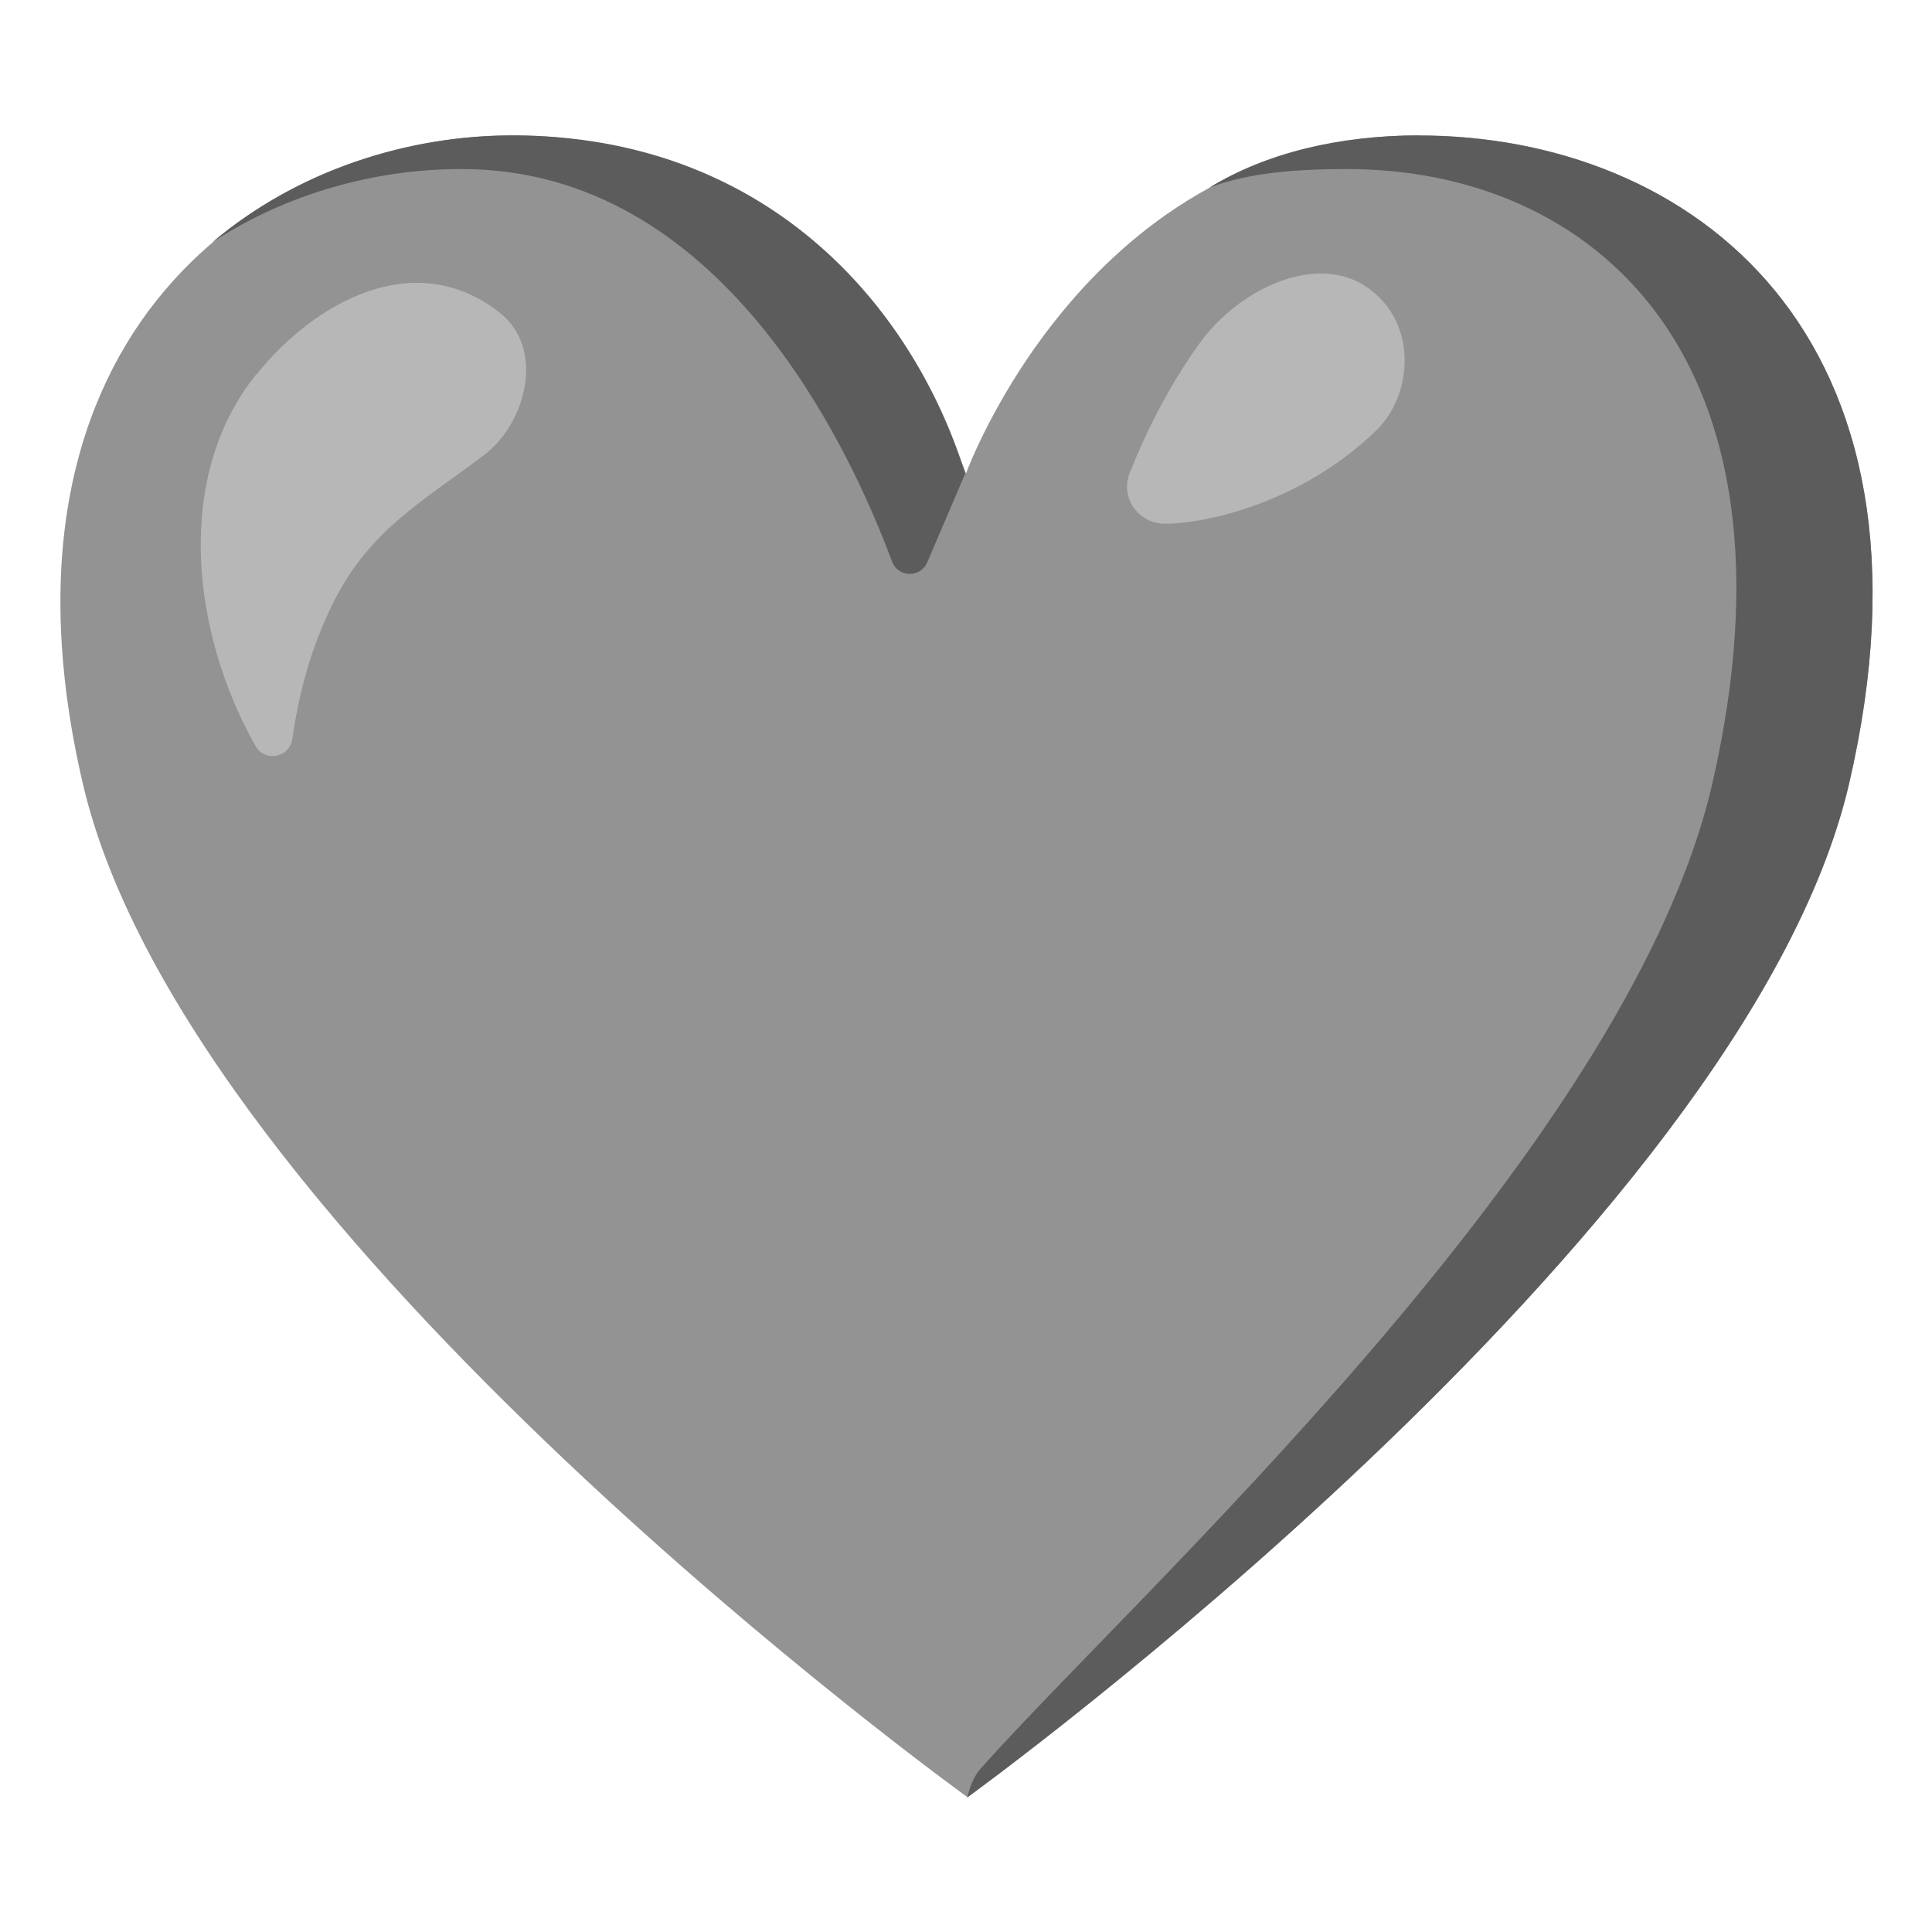
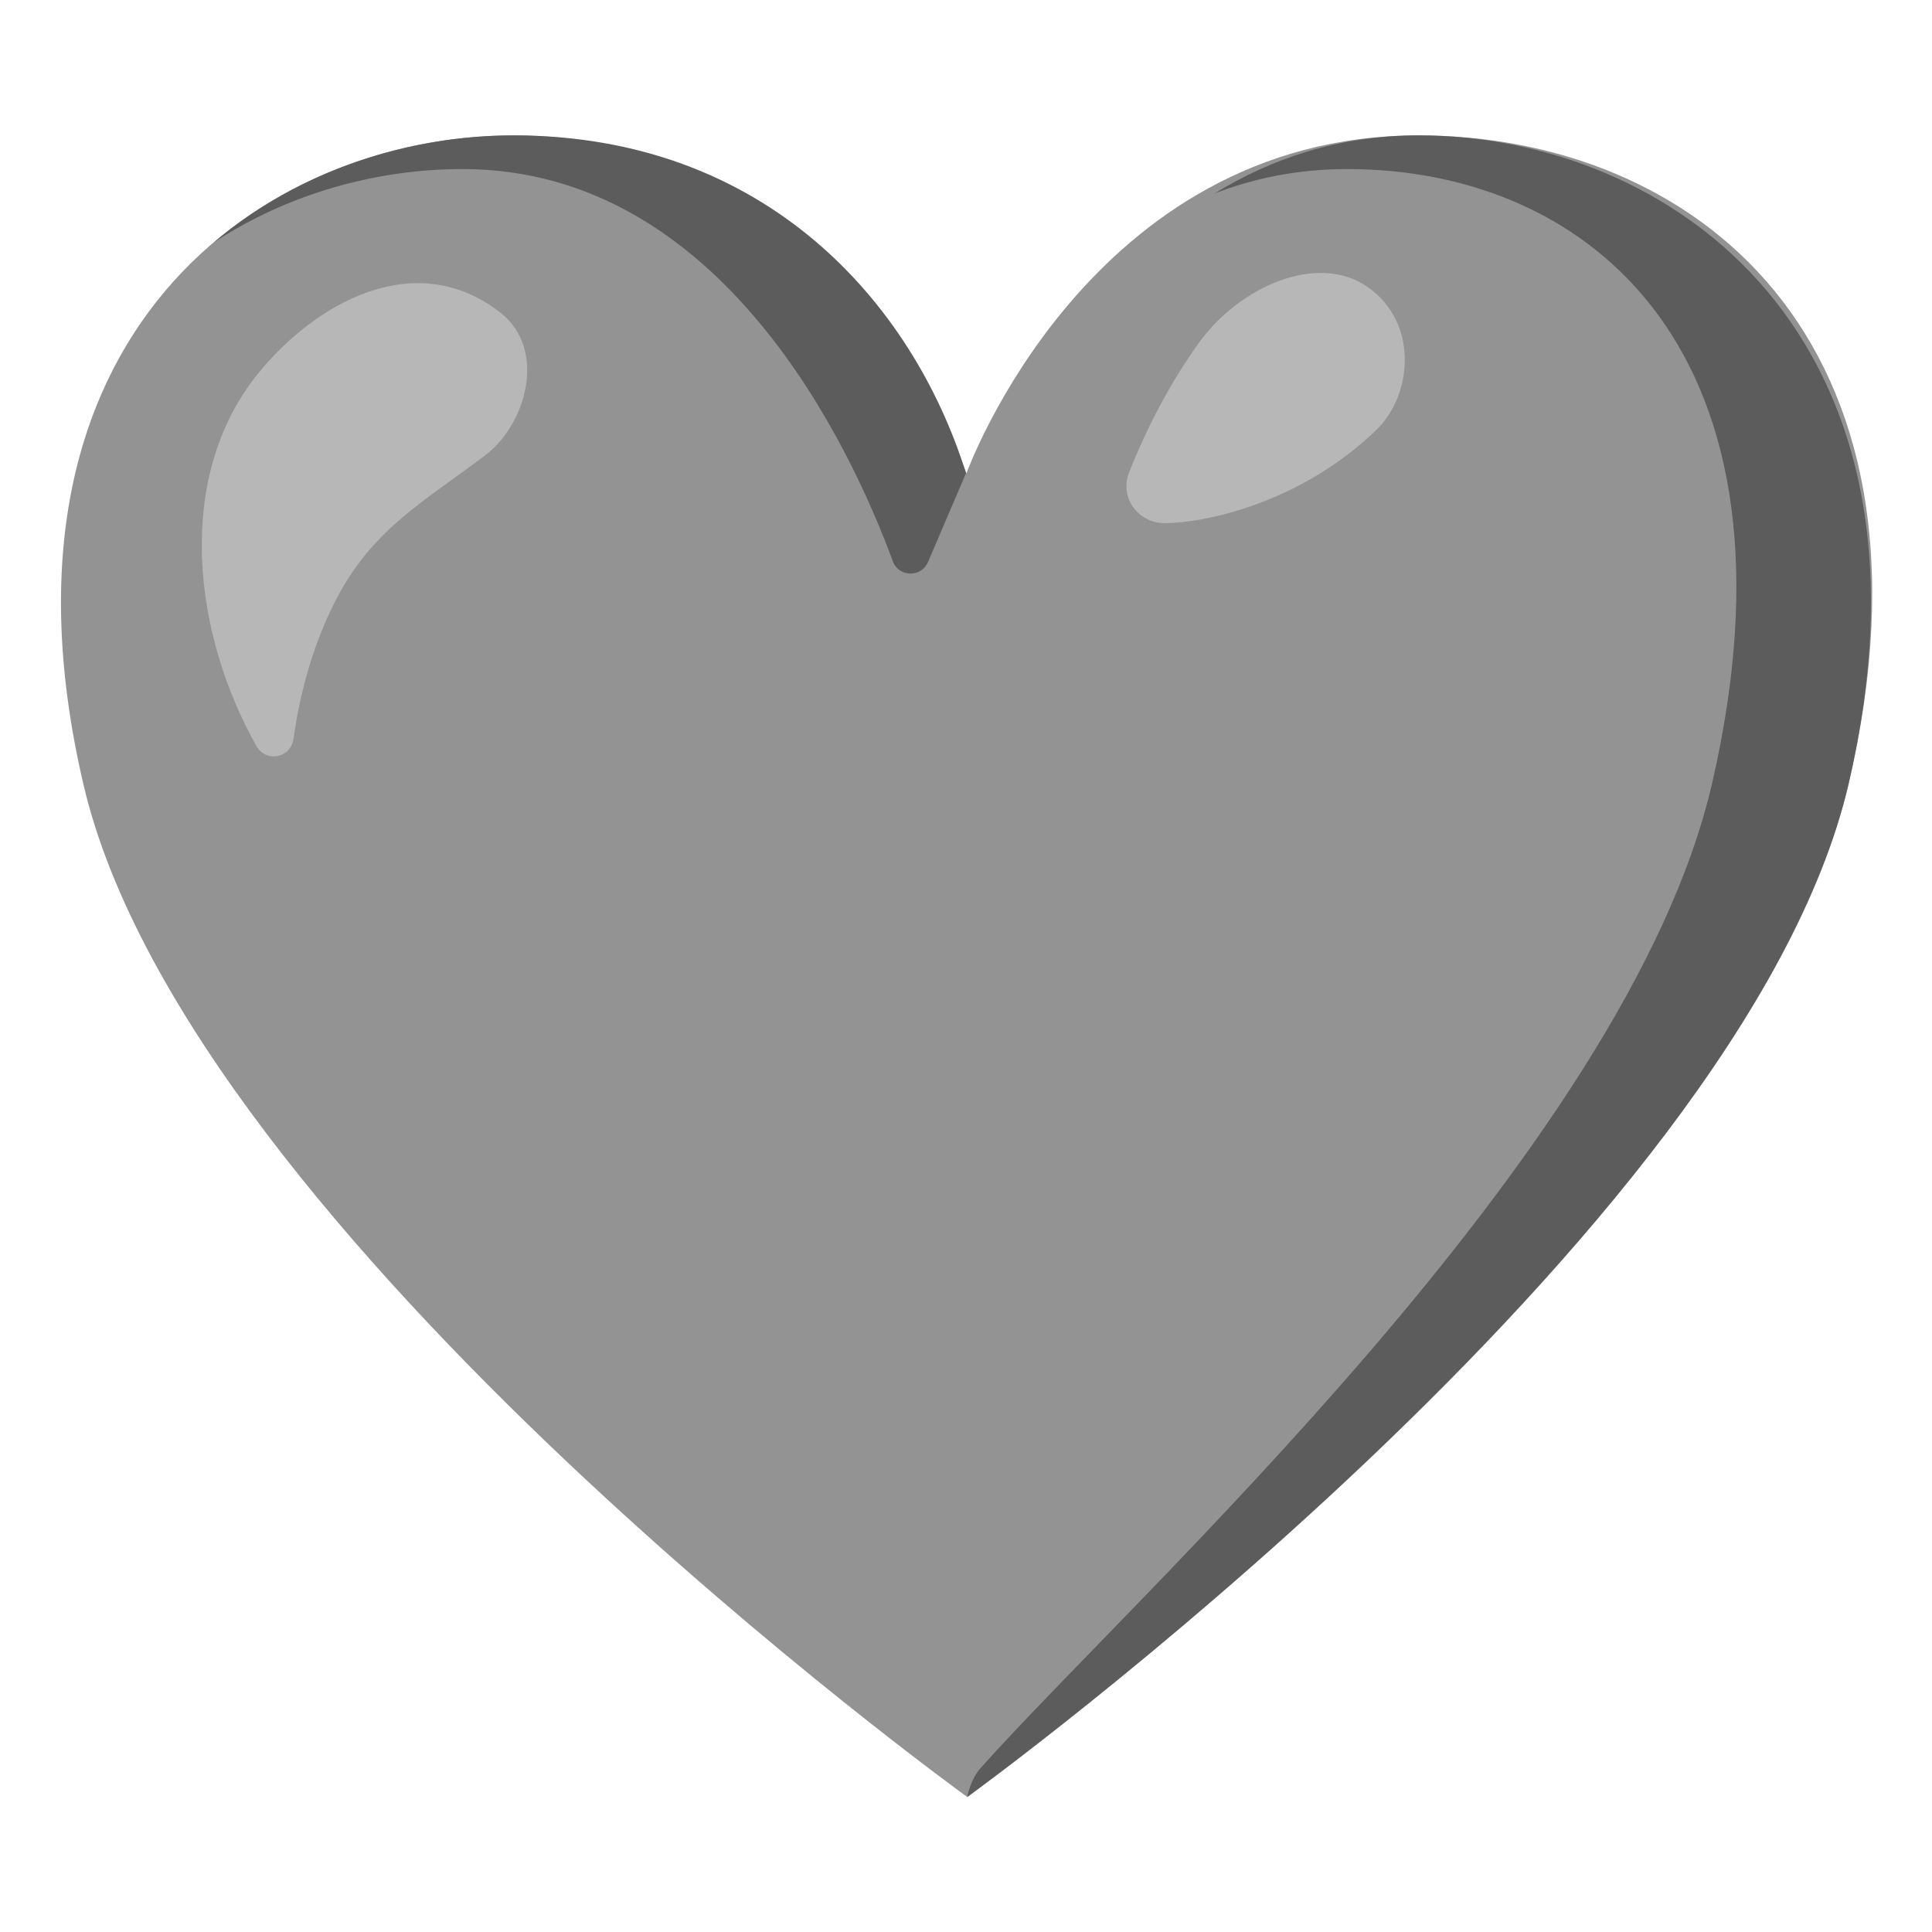
<svg xmlns="http://www.w3.org/2000/svg" enable-background="new 0 0 128 128" viewBox="0 0 128 128">
-   <path d="m94 8.97c-21.9 0-30 22.4-30 22.4s-7.94-22.4-30-22.4c-16.6 0-35.5 13.1-28.5 43s58.6 67.1 58.6 67.1 51.4-37.2 58.4-67.1c6.98-29.9-10.6-43-28.5-43z" fill="#939393" />
-   <g fill="#5c5c5c">
-     <path d="m30.6 11.2c17.2 0 25.7 18.5 28.5 26 .39 1.07 1.88 1.1 2.33.06l2.52-5.89c-3.55-11.3-13.3-22.4-30-22.4-6.9 0-14.2 2.28-19.9 7.09 5.01-3.29 10.9-4.86 16.5-4.86z" />
-     <path d="m94 8.97c-5.29 0-10.1 1.15-13.9 3.47 2.64-1.02 5.91-1.24 9.15-1.24 16.2 0 30.7 12.3 24.2 40.7-5.62 24.4-38.5 54-48.5 65.3-.64.72-.86 1.88-.86 1.88s51.4-37.2 58.4-67.1c6.98-29.9-10.5-43-28.5-43z" />
-   </g>
+   <path d="m93.99 8.97c-21.91 0-29.96 22.39-29.96 22.39s-7.94-22.39-30-22.39c-16.58 0-35.48 13.14-28.5 43.01s58.56 67.08 58.56 67.08 51.39-37.21 58.38-67.08c6.98-29.87-10.56-43.01-28.48-43.01z" fill="#939393" />
+   <path d="m30.65 11.2c17.2 0 25.74 18.49 28.5 25.98.39 1.07 1.88 1.1 2.33.06l2.52-5.89c-3.55-11.34-13.31-22.38-29.97-22.38-6.9 0-14.19 2.28-19.86 7.09 5.01-3.29 10.88-4.86 16.48-4.86z" fill="#5c5c5c" />
+   <path d="m93.99 8.97c-5.29 0-9.77 1.54-13.53 3.85 2.64-1.02 5.56-1.62 8.8-1.62 16.21 0 30.72 12.29 24.17 40.7-5.62 24.39-38.46 53.98-48.49 65.27-.64.72-.86 1.88-.86 1.88s51.39-37.21 58.38-67.08c6.99-29.86-11.89-43-28.47-43z" fill="#5c5c5c" />
  <g fill="#b7b7b7">
-     <path d="m17 24.8c3.75-4.68 10.4-8.55 16.1-4.09 3.07 2.41 1.73 7.35-1.02 9.43-4 3.04-7.48 4.87-9.92 9.63-1.46 2.86-2.34 5.99-2.79 9.18-.18 1.26-1.83 1.57-2.45.46-4.22-7.48-5.42-17.8.05-24.6z" />
-     <path d="m77.2 34.7c-1.76 0-3-1.7-2.36-3.34 1.19-3.02 2.73-5.94 4.58-8.54 2.74-3.84 7.95-6.08 11.2-3.75 3.38 2.38 2.94 7.14.57 9.44-5.09 4.93-11.5 6.19-14 6.19z" />
+     <path d="m17.04 24.82c3.75-4.68 10.45-8.55 16.13-4.09 3.07 2.41 1.73 7.35-1.02 9.43-4 3.04-7.48 4.87-9.92 9.63-1.46 2.86-2.34 5.99-2.79 9.18-.18 1.26-1.83 1.57-2.45.46-4.22-7.48-5.42-17.78.05-24.61z" />
+     <path d="m77.16 34.66c-1.76 0-3-1.7-2.36-3.34 1.19-3.02 2.73-5.94 4.58-8.54 2.74-3.84 7.95-6.08 11.25-3.75 3.38 2.38 2.94 7.14.57 9.44-5.09 4.93-11.51 6.19-14.04 6.19z" />
  </g>
</svg>
